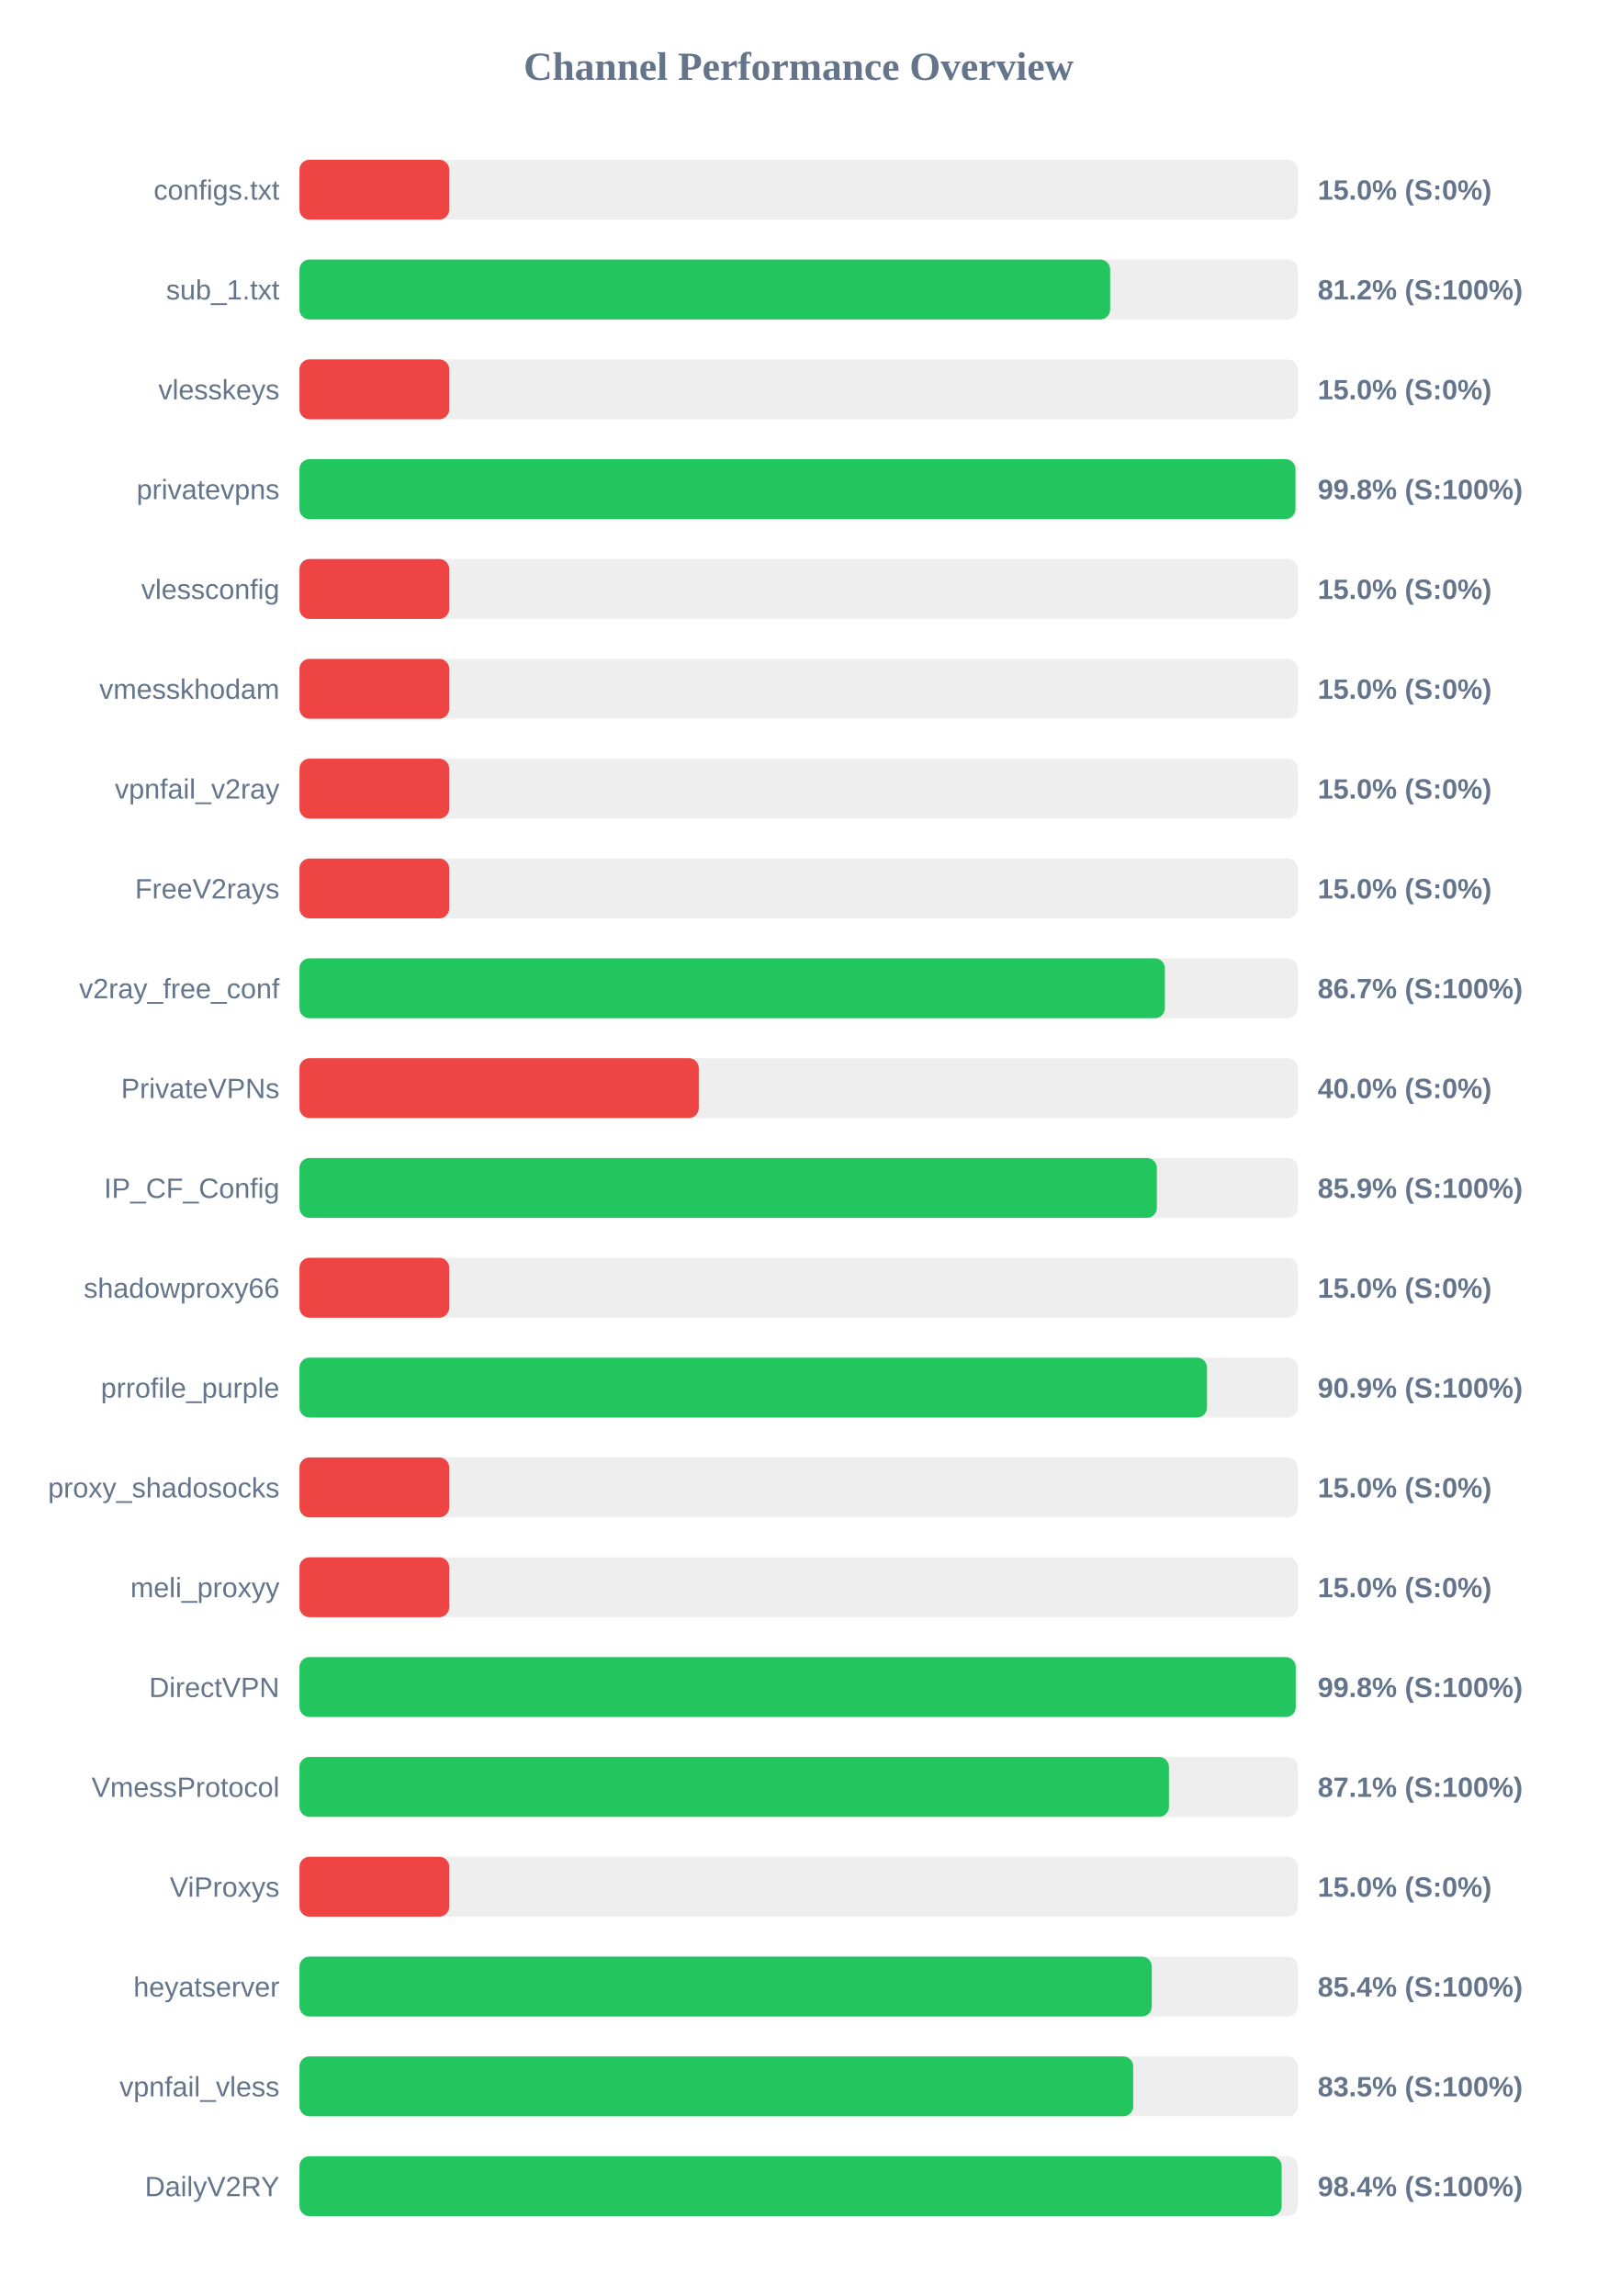
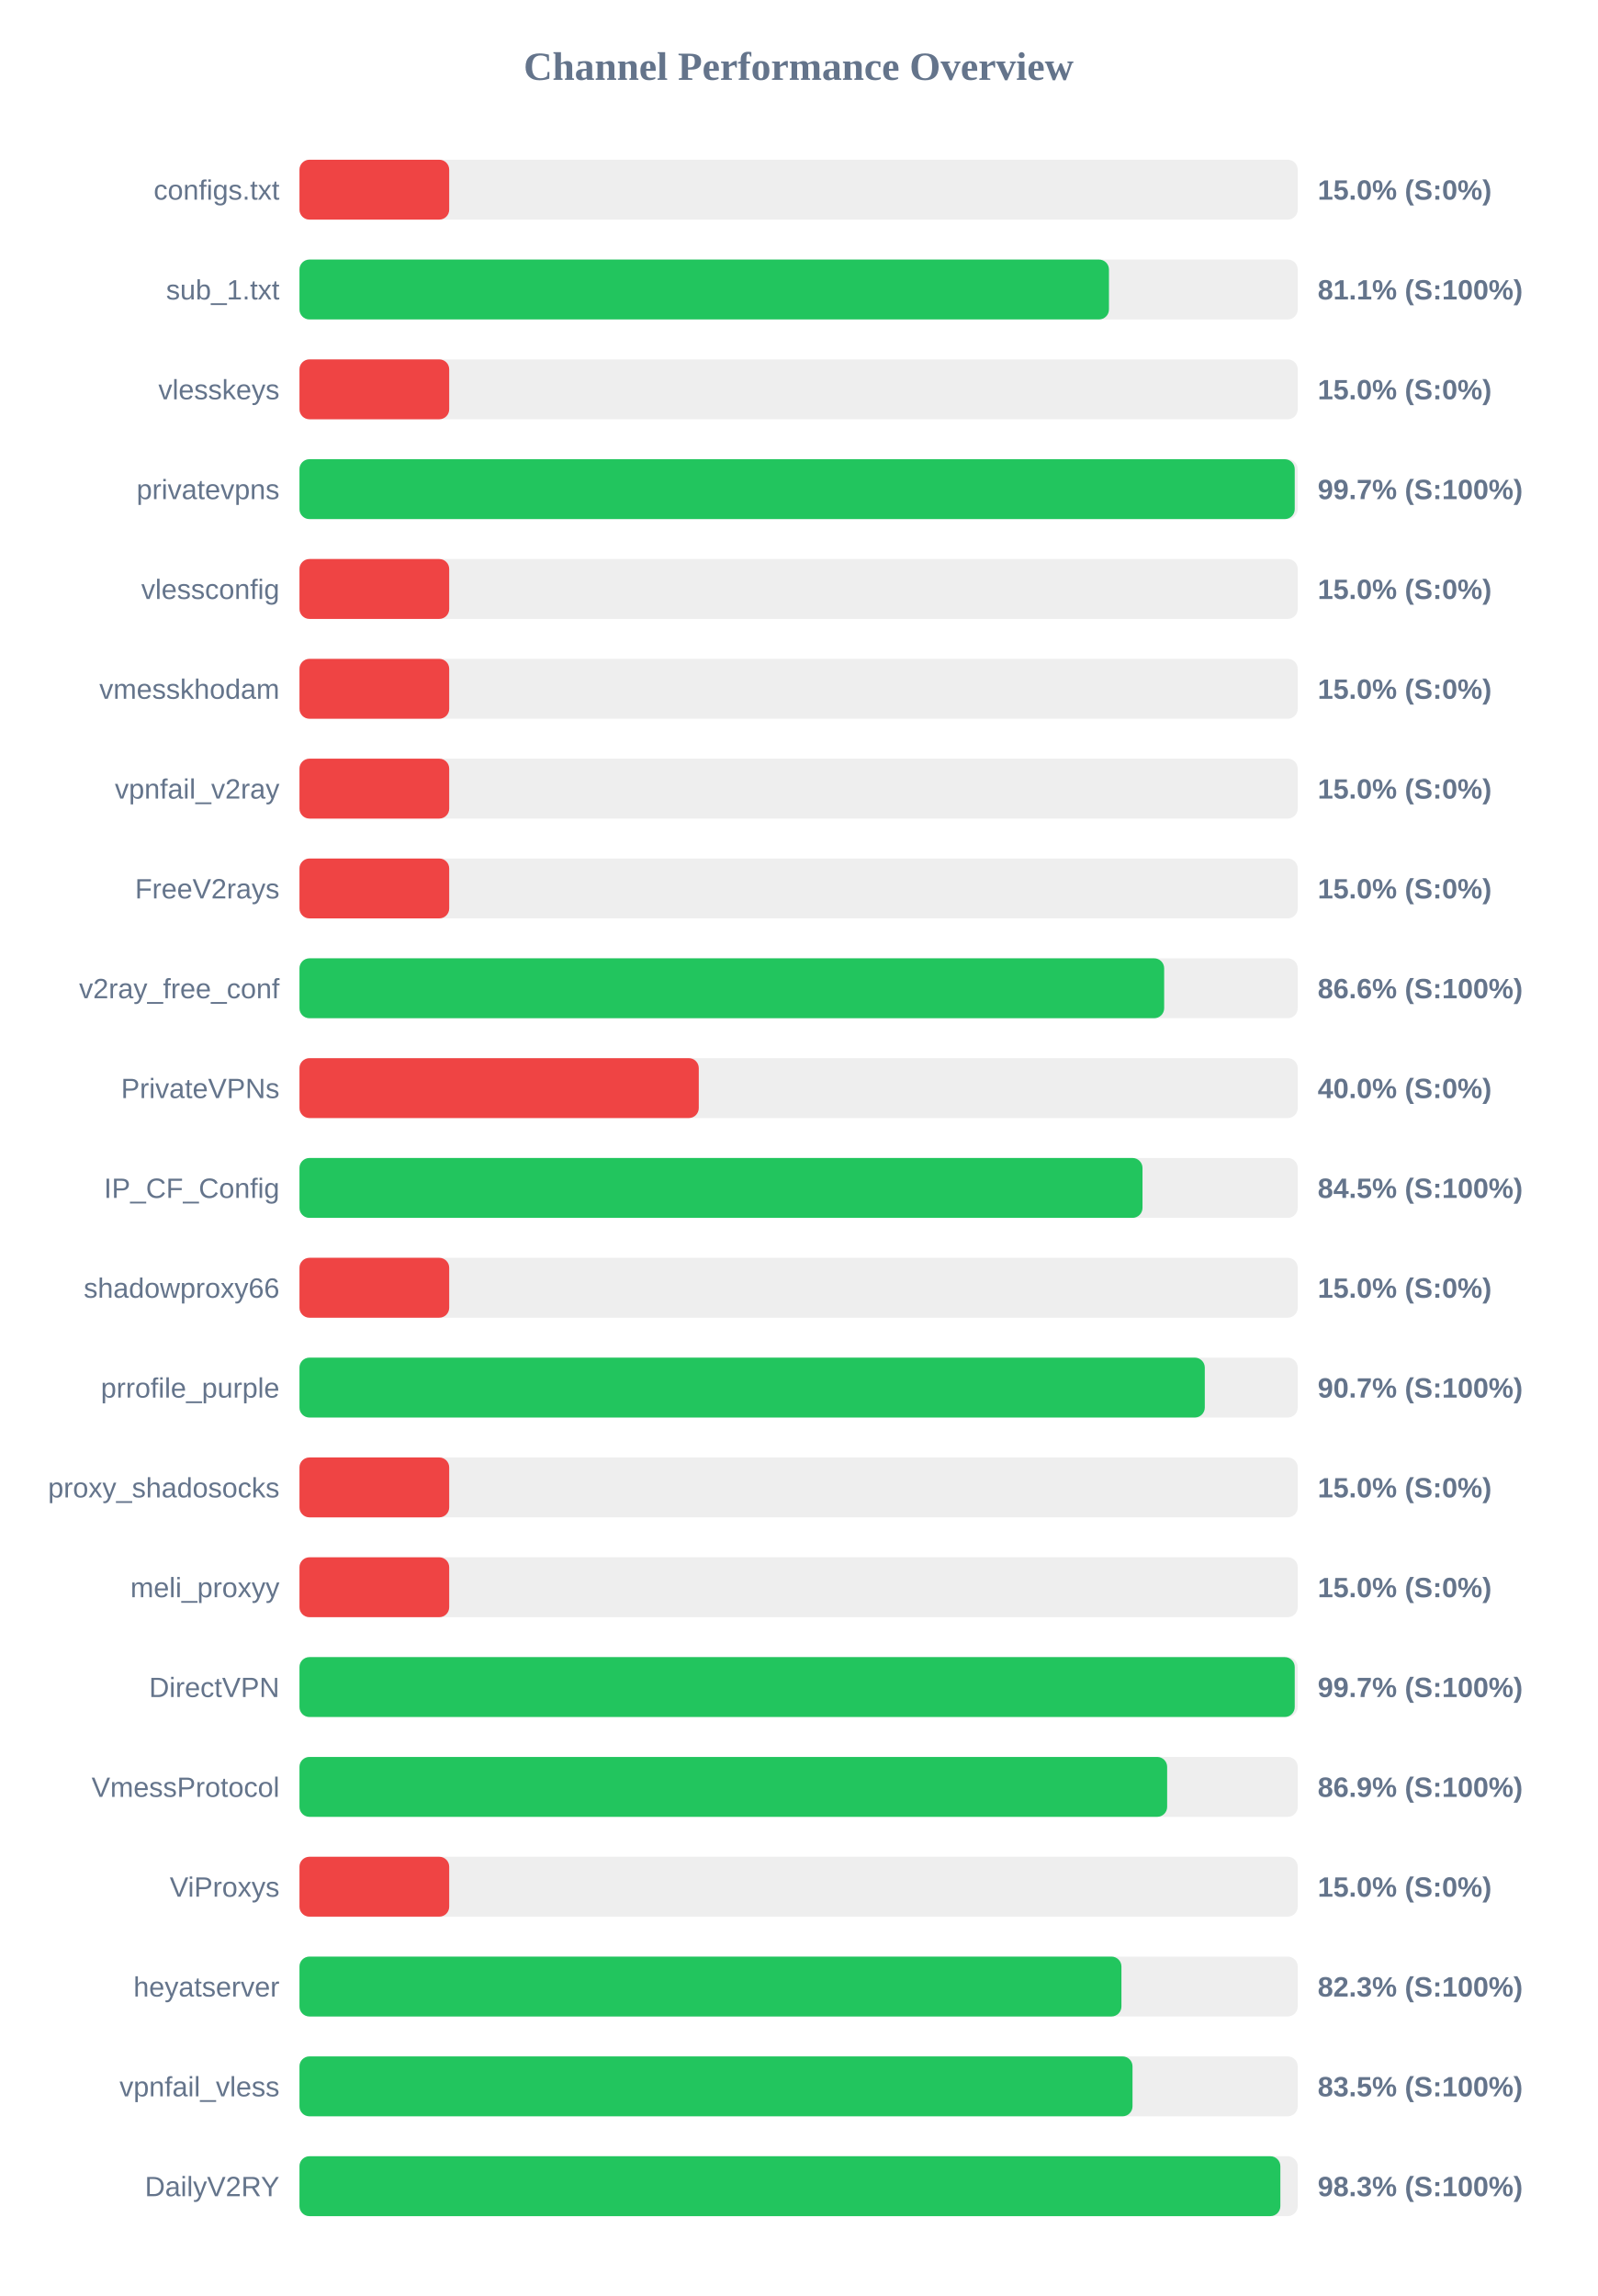
<svg xmlns="http://www.w3.org/2000/svg" width="800" height="1150" version="1.1">
  <style>
        .row { font: 14px Arial; fill: #64748b; }
        .score { font: bold 14px Arial; fill: #64748b; }
    </style>
  <text x="400" y="40" text-anchor="middle" font-size="20px" font-weight="bold" fill="#64748b">Channel Performance Overview</text>
  <rect x="150" y="80" width="500" height="30" fill="#eee" rx="5" />
  <rect x="150" y="80" width="75.0" height="30" fill="#ef4444" rx="5" />
  <text x="140" y="100" text-anchor="end" class="row">configs.txt</text>
  <text x="660" y="100" text-anchor="start" class="score">15.0% (S:0%)</text>
  <rect x="150" y="130" width="500" height="30" fill="#eee" rx="5" />
-   <rect x="150" y="130" width="406.05" height="30" fill="#22c55e" rx="5" />
+   <rect x="150" y="130" width="405.45" height="30" fill="#22c55e" rx="5" />
  <text x="140" y="150" text-anchor="end" class="row">sub_1.txt</text>
-   <text x="660" y="150" text-anchor="start" class="score">81.2% (S:100%)</text>
+   <text x="660" y="150" text-anchor="start" class="score">81.1% (S:100%)</text>
  <rect x="150" y="180" width="500" height="30" fill="#eee" rx="5" />
  <rect x="150" y="180" width="75.0" height="30" fill="#ef4444" rx="5" />
  <text x="140" y="200" text-anchor="end" class="row">vlesskeys</text>
  <text x="660" y="200" text-anchor="start" class="score">15.0% (S:0%)</text>
  <rect x="150" y="230" width="500" height="30" fill="#eee" rx="5" />
-   <rect x="150" y="230" width="498.85" height="30" fill="#22c55e" rx="5" />
+   <rect x="150" y="230" width="498.5" height="30" fill="#22c55e" rx="5" />
  <text x="140" y="250" text-anchor="end" class="row">privatevpns</text>
-   <text x="660" y="250" text-anchor="start" class="score">99.8% (S:100%)</text>
+   <text x="660" y="250" text-anchor="start" class="score">99.7% (S:100%)</text>
  <rect x="150" y="280" width="500" height="30" fill="#eee" rx="5" />
  <rect x="150" y="280" width="75.0" height="30" fill="#ef4444" rx="5" />
  <text x="140" y="300" text-anchor="end" class="row">vlessconfig</text>
  <text x="660" y="300" text-anchor="start" class="score">15.0% (S:0%)</text>
  <rect x="150" y="330" width="500" height="30" fill="#eee" rx="5" />
  <rect x="150" y="330" width="75.0" height="30" fill="#ef4444" rx="5" />
  <text x="140" y="350" text-anchor="end" class="row">vmesskhodam</text>
  <text x="660" y="350" text-anchor="start" class="score">15.0% (S:0%)</text>
  <rect x="150" y="380" width="500" height="30" fill="#eee" rx="5" />
  <rect x="150" y="380" width="75.0" height="30" fill="#ef4444" rx="5" />
  <text x="140" y="400" text-anchor="end" class="row">vpnfail_v2ray</text>
  <text x="660" y="400" text-anchor="start" class="score">15.0% (S:0%)</text>
  <rect x="150" y="430" width="500" height="30" fill="#eee" rx="5" />
  <rect x="150" y="430" width="75.0" height="30" fill="#ef4444" rx="5" />
  <text x="140" y="450" text-anchor="end" class="row">FreeV2rays</text>
  <text x="660" y="450" text-anchor="start" class="score">15.0% (S:0%)</text>
  <rect x="150" y="480" width="500" height="30" fill="#eee" rx="5" />
-   <rect x="150" y="480" width="433.45" height="30" fill="#22c55e" rx="5" />
+   <rect x="150" y="480" width="433.1" height="30" fill="#22c55e" rx="5" />
  <text x="140" y="500" text-anchor="end" class="row">v2ray_free_conf</text>
-   <text x="660" y="500" text-anchor="start" class="score">86.7% (S:100%)</text>
+   <text x="660" y="500" text-anchor="start" class="score">86.6% (S:100%)</text>
  <rect x="150" y="530" width="500" height="30" fill="#eee" rx="5" />
  <rect x="150" y="530" width="200.0" height="30" fill="#ef4444" rx="5" />
  <text x="140" y="550" text-anchor="end" class="row">PrivateVPNs</text>
  <text x="660" y="550" text-anchor="start" class="score">40.0% (S:0%)</text>
  <rect x="150" y="580" width="500" height="30" fill="#eee" rx="5" />
-   <rect x="150" y="580" width="429.45" height="30" fill="#22c55e" rx="5" />
+   <rect x="150" y="580" width="422.25" height="30" fill="#22c55e" rx="5" />
  <text x="140" y="600" text-anchor="end" class="row">IP_CF_Config</text>
-   <text x="660" y="600" text-anchor="start" class="score">85.9% (S:100%)</text>
+   <text x="660" y="600" text-anchor="start" class="score">84.5% (S:100%)</text>
  <rect x="150" y="630" width="500" height="30" fill="#eee" rx="5" />
  <rect x="150" y="630" width="75.0" height="30" fill="#ef4444" rx="5" />
  <text x="140" y="650" text-anchor="end" class="row">shadowproxy66</text>
  <text x="660" y="650" text-anchor="start" class="score">15.0% (S:0%)</text>
  <rect x="150" y="680" width="500" height="30" fill="#eee" rx="5" />
-   <rect x="150" y="680" width="454.55" height="30" fill="#22c55e" rx="5" />
+   <rect x="150" y="680" width="453.45" height="30" fill="#22c55e" rx="5" />
  <text x="140" y="700" text-anchor="end" class="row">prrofile_purple</text>
-   <text x="660" y="700" text-anchor="start" class="score">90.9% (S:100%)</text>
+   <text x="660" y="700" text-anchor="start" class="score">90.7% (S:100%)</text>
  <rect x="150" y="730" width="500" height="30" fill="#eee" rx="5" />
  <rect x="150" y="730" width="75.0" height="30" fill="#ef4444" rx="5" />
  <text x="140" y="750" text-anchor="end" class="row">proxy_shadosocks</text>
  <text x="660" y="750" text-anchor="start" class="score">15.0% (S:0%)</text>
  <rect x="150" y="780" width="500" height="30" fill="#eee" rx="5" />
  <rect x="150" y="780" width="75.0" height="30" fill="#ef4444" rx="5" />
  <text x="140" y="800" text-anchor="end" class="row">meli_proxyy</text>
  <text x="660" y="800" text-anchor="start" class="score">15.0% (S:0%)</text>
  <rect x="150" y="830" width="500" height="30" fill="#eee" rx="5" />
-   <rect x="150" y="830" width="499.0" height="30" fill="#22c55e" rx="5" />
+   <rect x="150" y="830" width="498.5" height="30" fill="#22c55e" rx="5" />
  <text x="140" y="850" text-anchor="end" class="row">DirectVPN</text>
-   <text x="660" y="850" text-anchor="start" class="score">99.8% (S:100%)</text>
+   <text x="660" y="850" text-anchor="start" class="score">99.7% (S:100%)</text>
  <rect x="150" y="880" width="500" height="30" fill="#eee" rx="5" />
-   <rect x="150" y="880" width="435.5" height="30" fill="#22c55e" rx="5" />
+   <rect x="150" y="880" width="434.6" height="30" fill="#22c55e" rx="5" />
  <text x="140" y="900" text-anchor="end" class="row">VmessProtocol</text>
-   <text x="660" y="900" text-anchor="start" class="score">87.1% (S:100%)</text>
+   <text x="660" y="900" text-anchor="start" class="score">86.9% (S:100%)</text>
  <rect x="150" y="930" width="500" height="30" fill="#eee" rx="5" />
  <rect x="150" y="930" width="75.0" height="30" fill="#ef4444" rx="5" />
  <text x="140" y="950" text-anchor="end" class="row">ViProxys</text>
  <text x="660" y="950" text-anchor="start" class="score">15.0% (S:0%)</text>
  <rect x="150" y="980" width="500" height="30" fill="#eee" rx="5" />
-   <rect x="150" y="980" width="426.9" height="30" fill="#22c55e" rx="5" />
+   <rect x="150" y="980" width="411.7" height="30" fill="#22c55e" rx="5" />
  <text x="140" y="1000" text-anchor="end" class="row">heyatserver</text>
-   <text x="660" y="1000" text-anchor="start" class="score">85.4% (S:100%)</text>
+   <text x="660" y="1000" text-anchor="start" class="score">82.3% (S:100%)</text>
  <rect x="150" y="1030" width="500" height="30" fill="#eee" rx="5" />
-   <rect x="150" y="1030" width="417.6" height="30" fill="#22c55e" rx="5" />
+   <rect x="150" y="1030" width="417.25" height="30" fill="#22c55e" rx="5" />
  <text x="140" y="1050" text-anchor="end" class="row">vpnfail_vless</text>
  <text x="660" y="1050" text-anchor="start" class="score">83.5% (S:100%)</text>
  <rect x="150" y="1080" width="500" height="30" fill="#eee" rx="5" />
-   <rect x="150" y="1080" width="491.95" height="30" fill="#22c55e" rx="5" />
+   <rect x="150" y="1080" width="491.3" height="30" fill="#22c55e" rx="5" />
  <text x="140" y="1100" text-anchor="end" class="row">DailyV2RY</text>
-   <text x="660" y="1100" text-anchor="start" class="score">98.4% (S:100%)</text>
+   <text x="660" y="1100" text-anchor="start" class="score">98.3% (S:100%)</text>
</svg>
